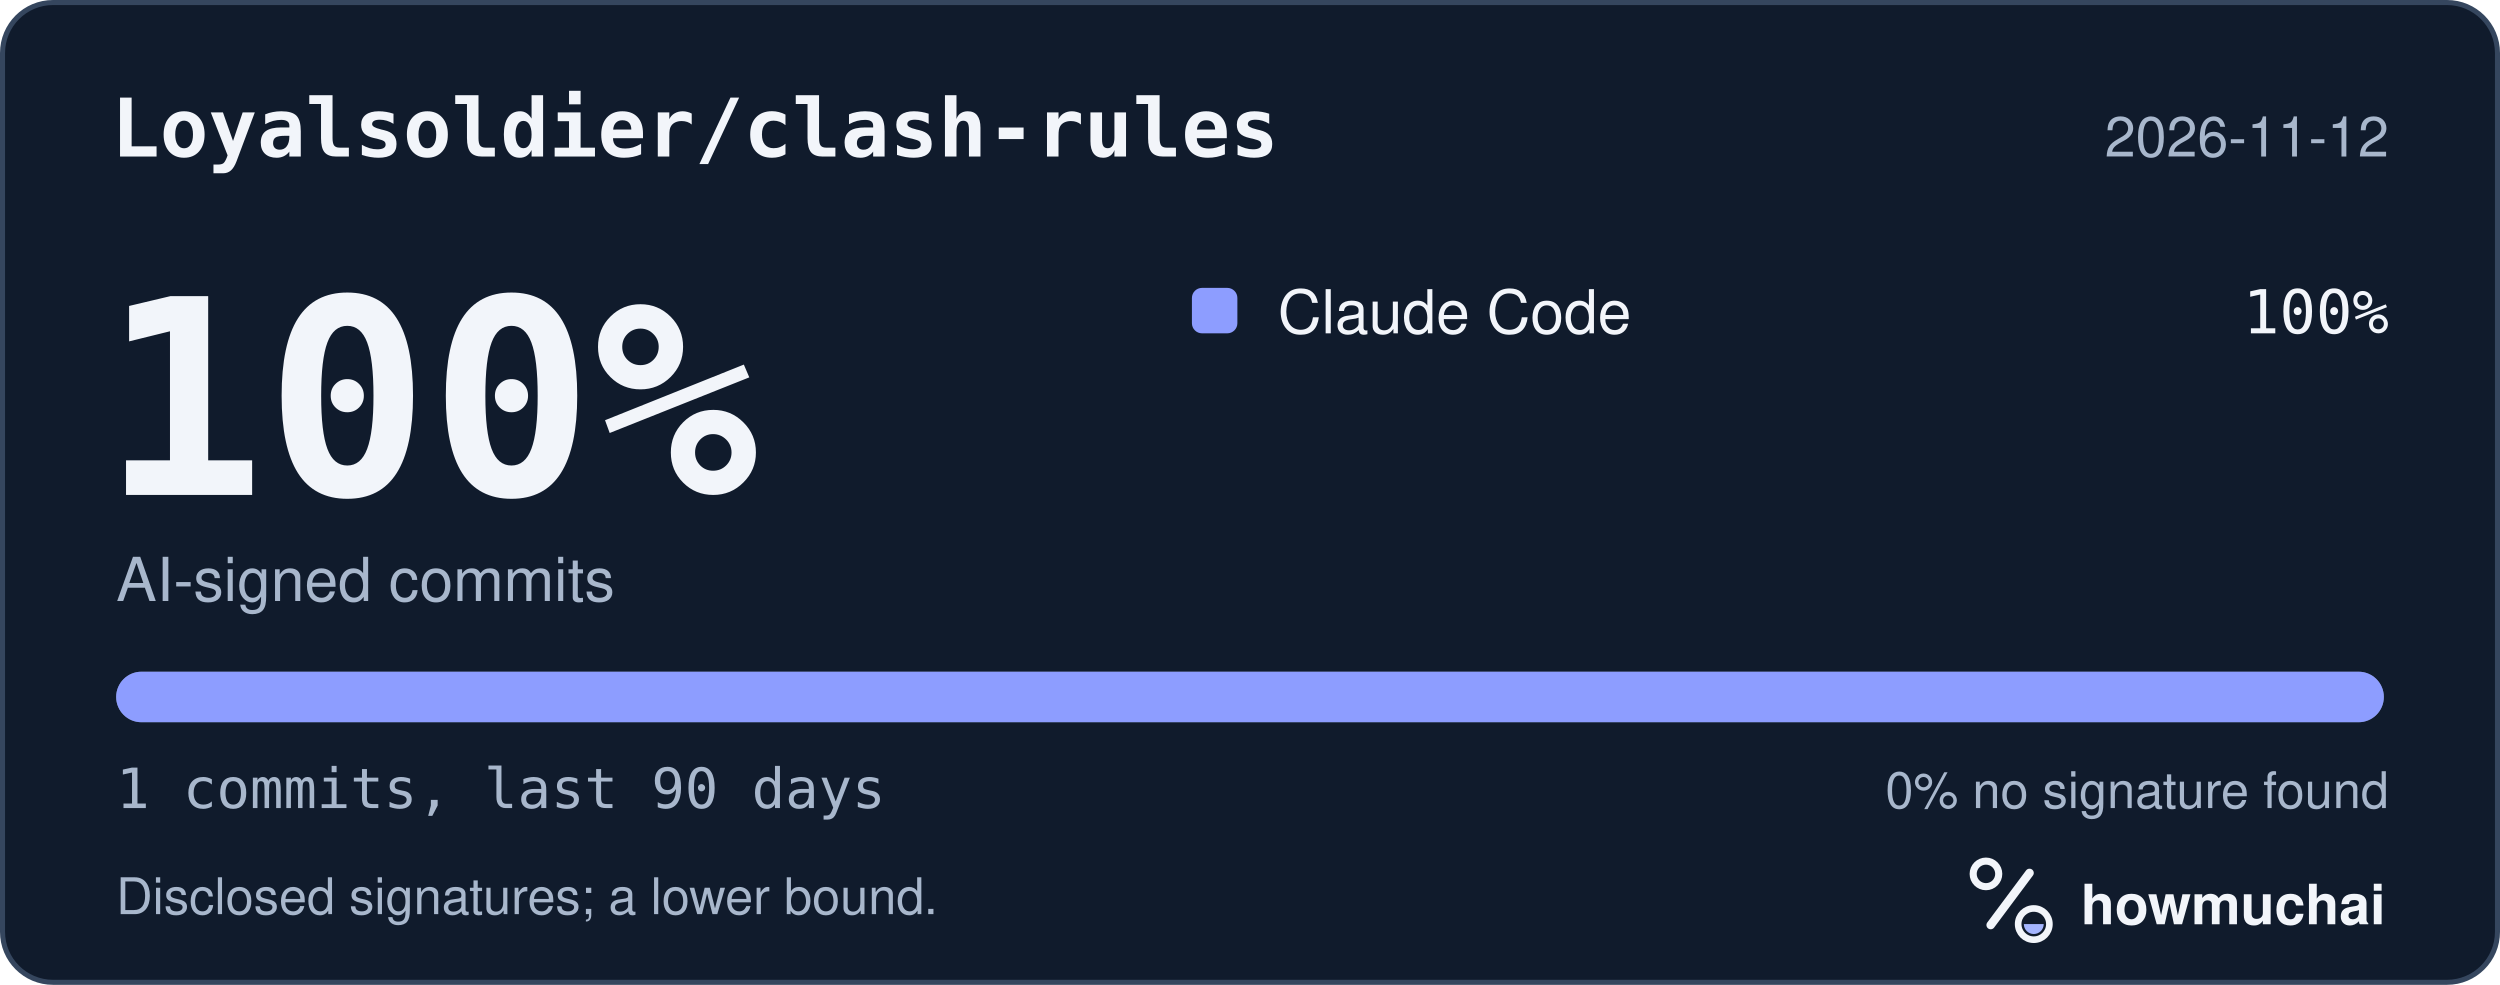
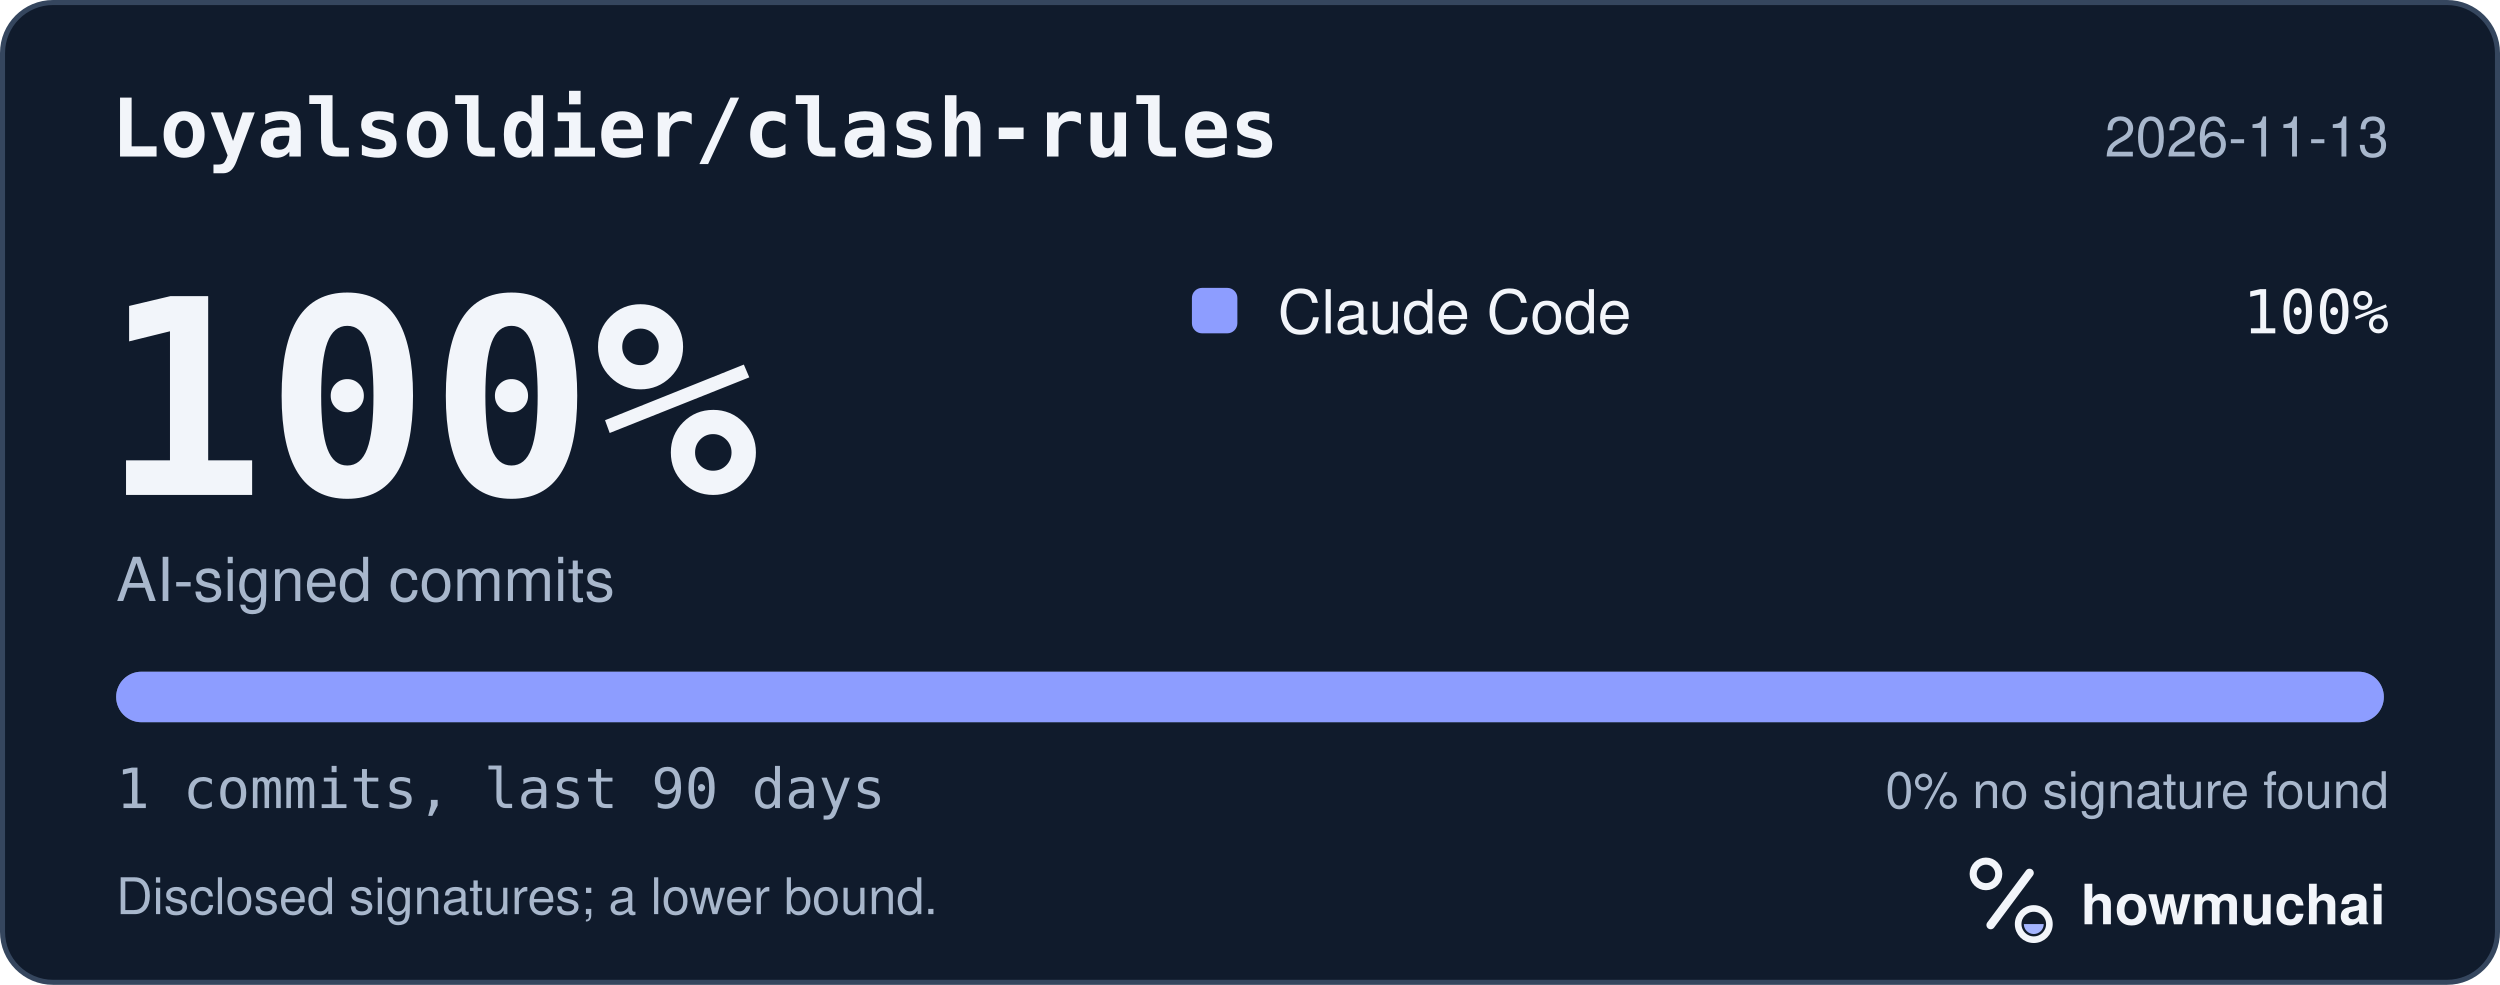
<svg xmlns="http://www.w3.org/2000/svg" width="495" height="195" viewBox="0 0 495 195" role="img" aria-labelledby="hm-t hm-d">
  <rect x="0.5" y="0.5" width="494" height="194" rx="10" fill="#101B2C" stroke="#35465E" />
  <text x="22" y="31" fill="#F2F5FA" font-family="ui-monospace, SF Mono, Menlo, Consolas, IBM Plex Mono, monospace" font-size="16" font-weight="600">Loyalsoldier/clash-rules</text>
-   <text x="473" y="31" fill="#A8B7CC" font-family="-apple-system, BlinkMacSystemFont, Segoe UI, Helvetica, Arial, Fira Sans, sans-serif" font-size="11" text-anchor="end">2026-11-12</text>
+   <text x="473" y="31" fill="#A8B7CC" font-family="-apple-system, BlinkMacSystemFont, Segoe UI, Helvetica, Arial, Fira Sans, sans-serif" font-size="11" text-anchor="end">2026-11-13</text>
  <text x="20" y="98" fill="#F2F5FA" font-family="ui-monospace, SF Mono, Menlo, Consolas, IBM Plex Mono, monospace" font-size="54" font-weight="700">100%</text>
  <text x="23" y="119" fill="#A8B7CC" font-family="-apple-system, BlinkMacSystemFont, Segoe UI, Helvetica, Arial, Fira Sans, sans-serif" font-size="12">AI-signed commits</text>
  <rect x="236" y="57" width="9" height="9" rx="2" fill="#8D9DFF" />
  <text x="253" y="66" fill="#F2F5FA" font-family="-apple-system, BlinkMacSystemFont, Segoe UI, Helvetica, Arial, Fira Sans, sans-serif" font-size="12">Claude Code</text>
  <text x="473" y="66" fill="#F2F5FA" font-family="ui-monospace, SF Mono, Menlo, Consolas, IBM Plex Mono, monospace" font-size="12" text-anchor="end">100%</text>
  <defs>
    <clipPath id="hm-bar">
      <rect x="23" y="133" width="449" height="10" rx="5" />
    </clipPath>
  </defs>
  <rect x="23" y="133" width="449" height="10" rx="5" fill="#66768B" />
  <g clip-path="url(#hm-bar)">
    <rect x="23.00" y="133" width="449.00" height="10" fill="#8D9DFF" />
  </g>
  <text x="23" y="160" fill="#A8B7CC" font-family="ui-monospace, SF Mono, Menlo, Consolas, IBM Plex Mono, monospace" font-size="11">1 commits, last 90 days</text>
  <text x="473" y="160" fill="#A8B7CC" font-family="-apple-system, BlinkMacSystemFont, Segoe UI, Helvetica, Arial, Fira Sans, sans-serif" font-size="10" text-anchor="end">0% no signature found</text>
  <text x="23" y="181" fill="#A8B7CC" font-family="-apple-system, BlinkMacSystemFont, Segoe UI, Helvetica, Arial, Fira Sans, sans-serif" font-size="10">Disclosed signatures; a lower bound.</text>
  <g transform="translate(386 166) scale(0.046875)">
    <circle cx="154" cy="150" r="54" fill="none" stroke="#F2F5FA" stroke-width="30" />
    <path d="M174 366 338 146" fill="none" stroke="#F2F5FA" stroke-width="36" stroke-linecap="round" />
    <circle cx="356" cy="362" r="66" fill="none" stroke="#F2F5FA" stroke-width="28" />
    <path d="M314 362a42 42 0 0 0 84 0Z" fill="#A4B5FF" />
  </g>
  <text x="412" y="183" fill="#F2F5FA" font-family="-apple-system, BlinkMacSystemFont, Segoe UI, Helvetica, Arial, Fira Sans, sans-serif" font-size="11" font-weight="650">howmuchai</text>
</svg>
